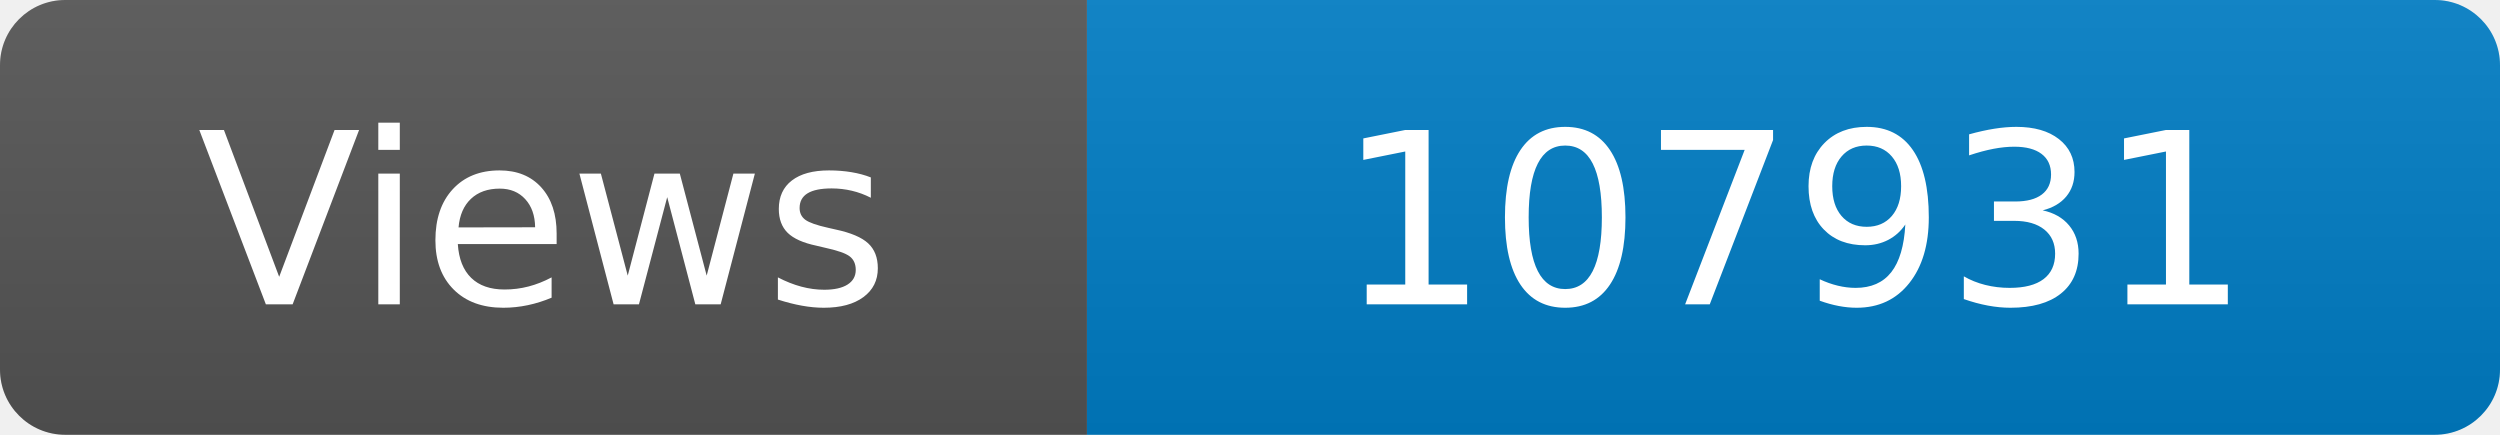
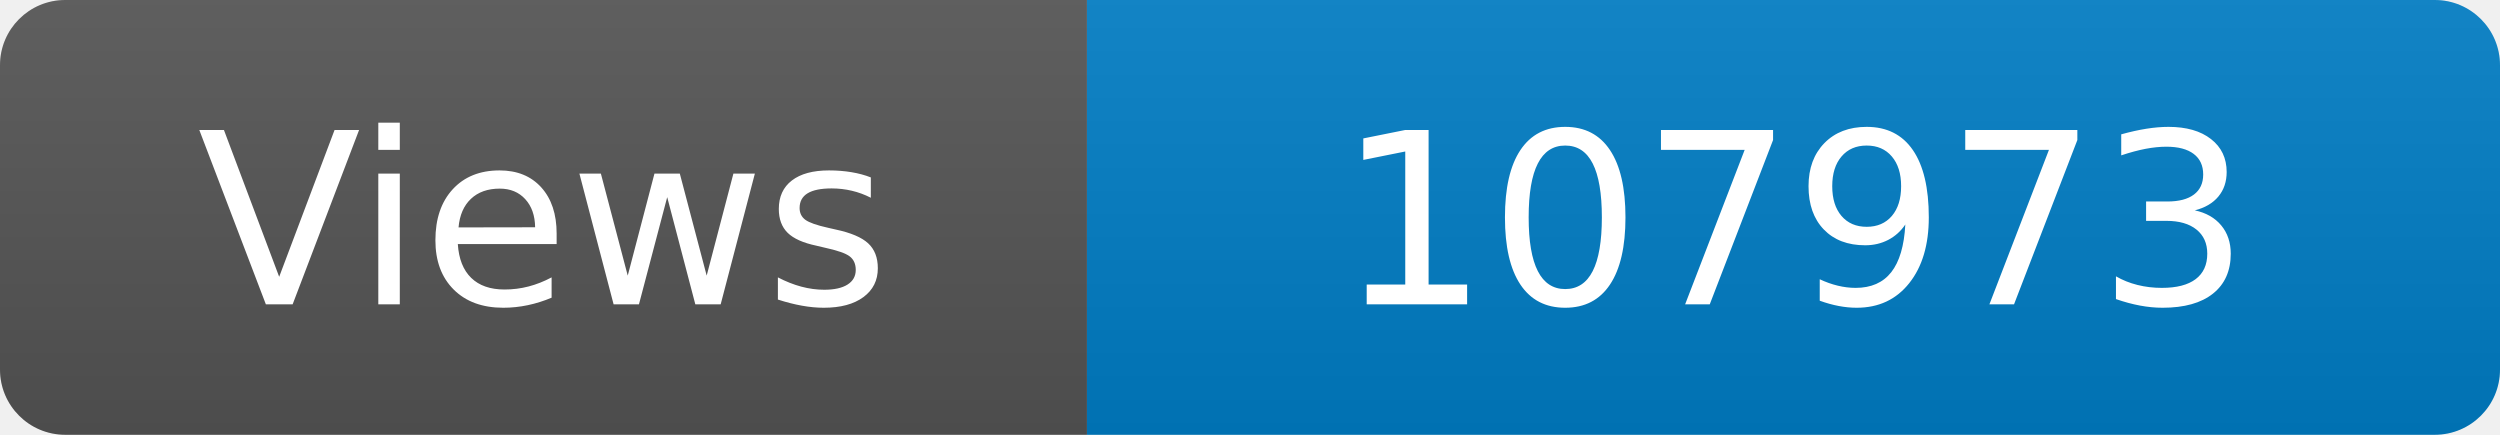
<svg xmlns="http://www.w3.org/2000/svg" width="115" height="20" role="img" aria-label="Maintained?: yes">
  <linearGradient id="s" x2="0" y2="100%">
    <stop offset="0" stop-color="#bbb" stop-opacity=".1" />
    <stop offset="1" stop-opacity=".1" />
  </linearGradient>
  <clipPath id="r">
    <rect width="115" height="20" rx="3" fill="#fff" />
  </clipPath>
  <g clip-path="url(#r)">
    <rect width="50" height="20" fill="#555" />
    <rect x="50" width="160" height="20" fill="#007ec6" />
    <rect width="115" height="20" fill="url(#s)" />
  </g>
  <g fill="#fff" text-anchor="middle" font-family="Verdana,Geneva,DejaVu Sans,sans-serif" font-size="110">
    <text x="250" y="140" transform="scale(.1)" fill="#fff">Views</text>
-     <text x="825" y="140" transform="scale(.1)" fill="#fff">107931</text>
+     <text x="825" y="140" transform="scale(.1)" fill="#fff">107973</text>
  </g>
</svg>
